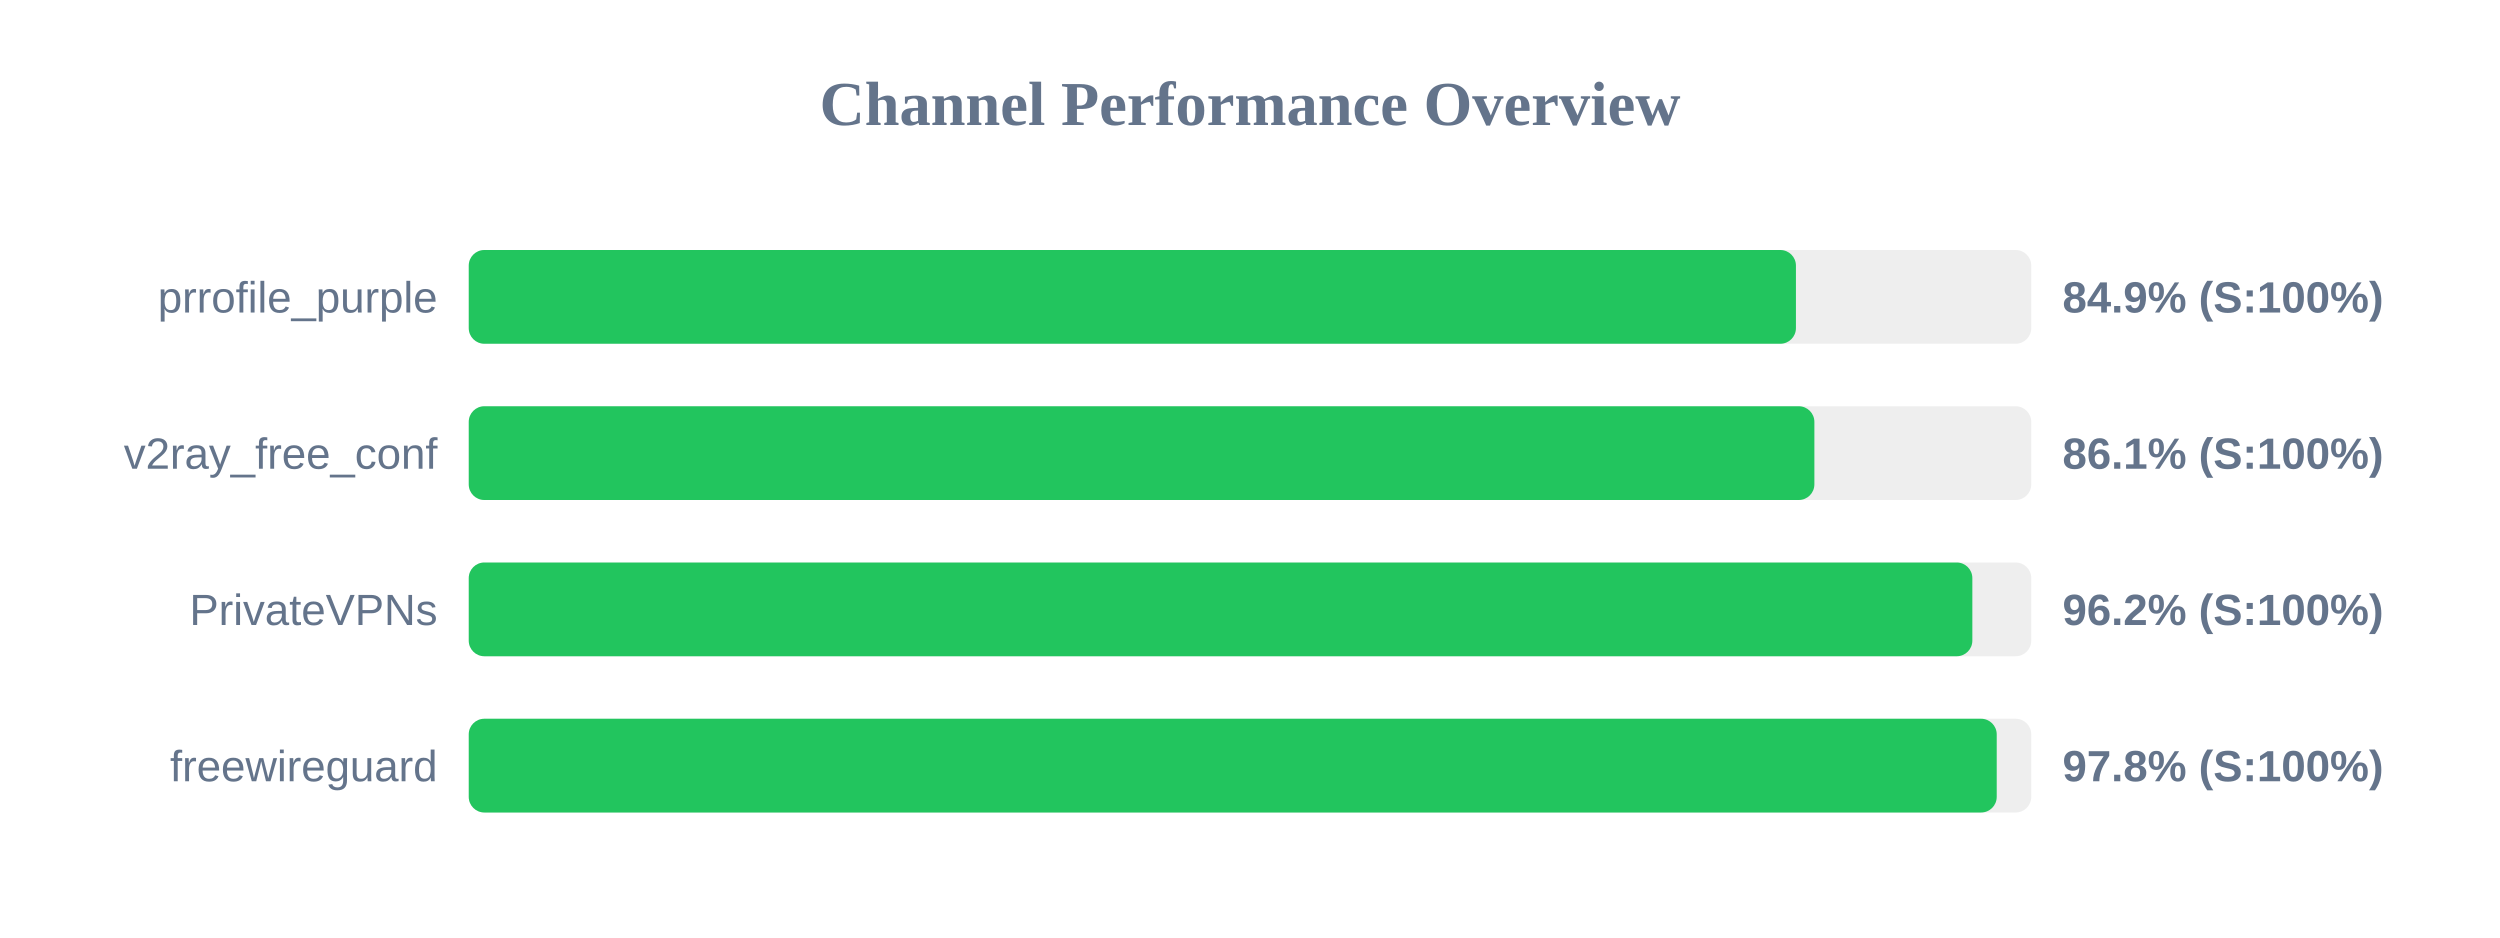
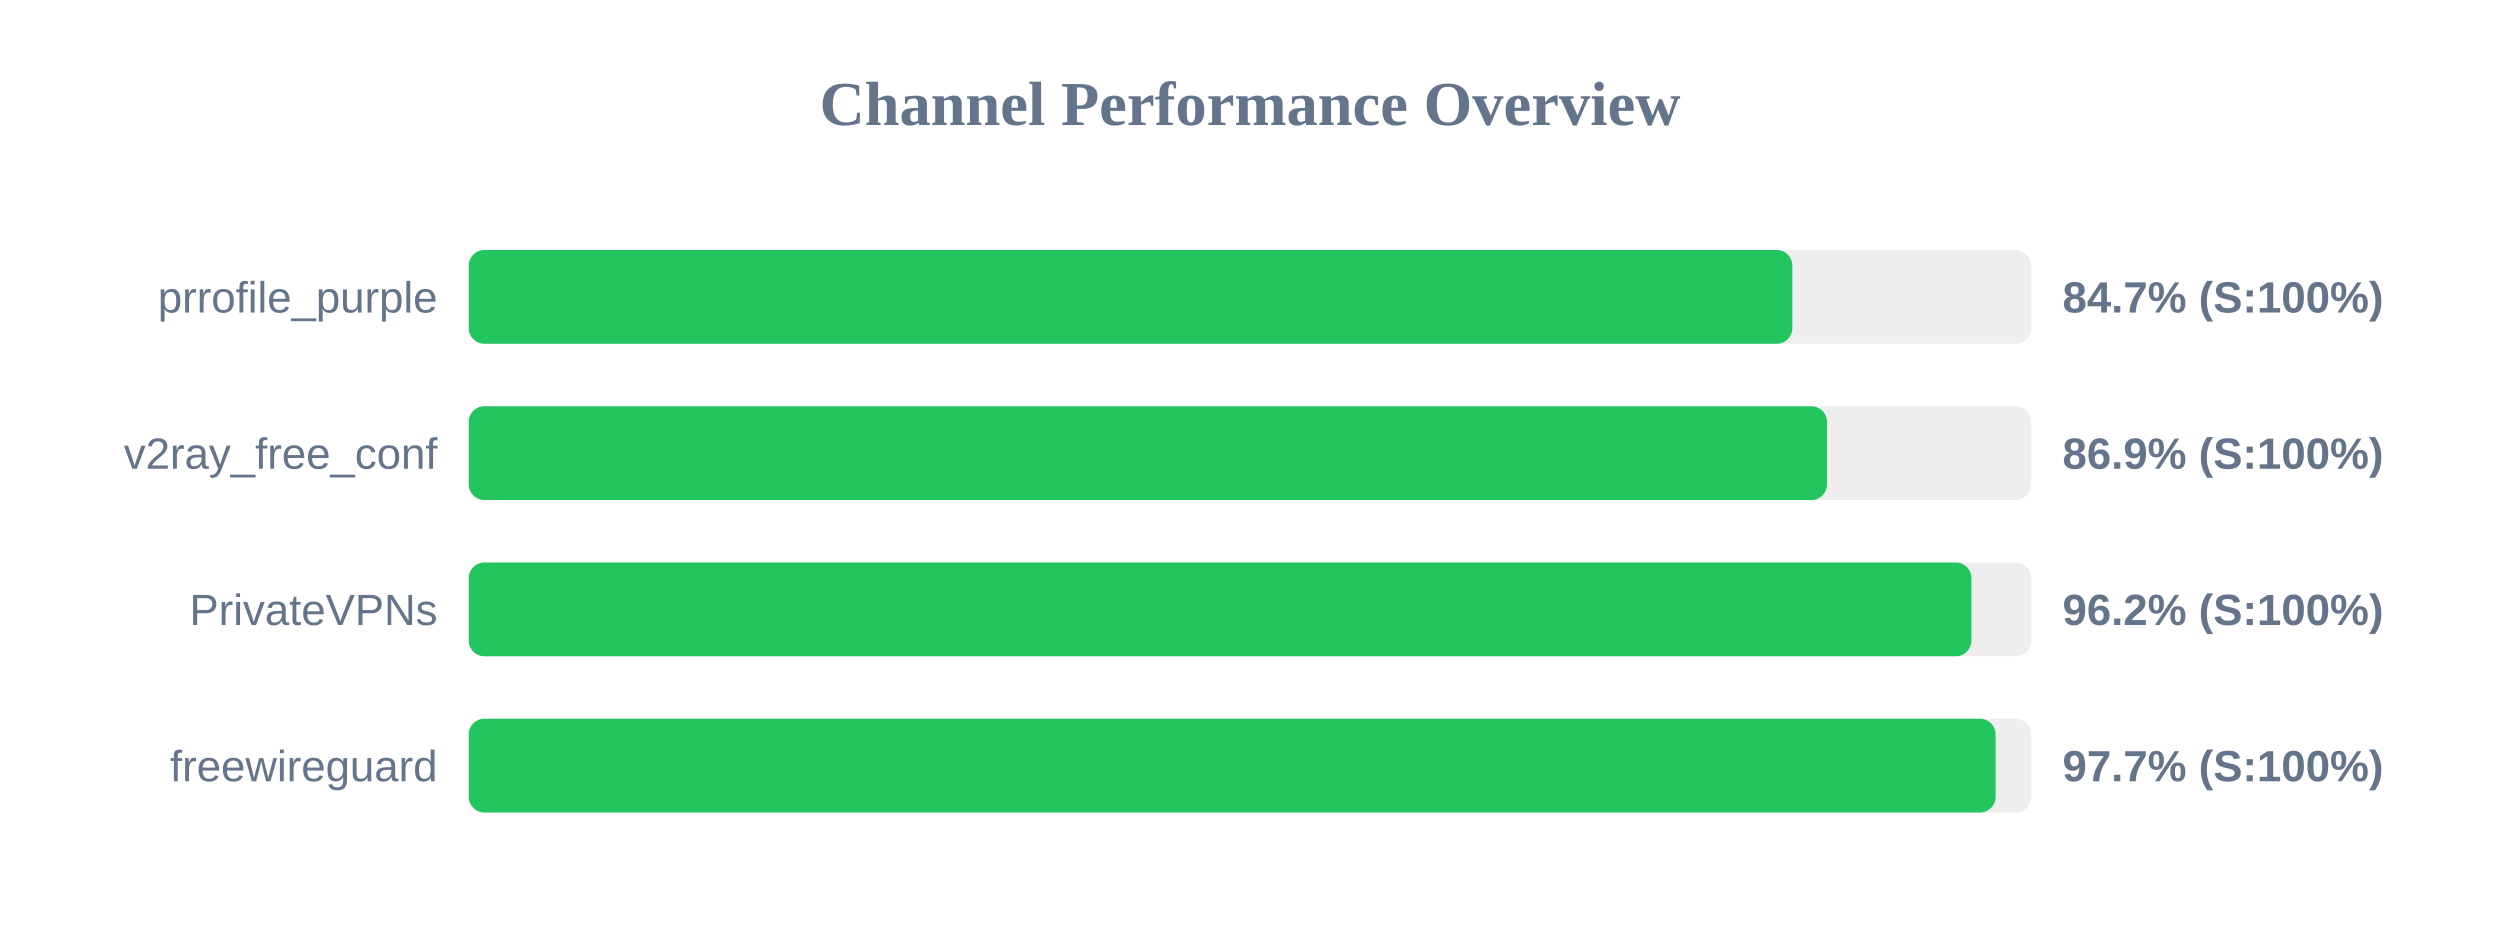
<svg xmlns="http://www.w3.org/2000/svg" width="800" height="300" version="1.1">
  <style>
        .row { font: 14px Arial; fill: #64748b; }
        .score { font: bold 14px Arial; fill: #64748b; }
    </style>
  <text x="400" y="40" text-anchor="middle" font-size="20px" font-weight="bold" fill="#64748b">Channel Performance Overview</text>
  <rect x="150" y="80" width="500" height="30" fill="#eee" rx="5" />
-   <rect x="150" y="80" width="424.7" height="30" fill="#22c55e" rx="5" />
+   <rect x="150" y="80" width="423.55" height="30" fill="#22c55e" rx="5" />
  <text x="140" y="100" text-anchor="end" class="row">prrofile_purple</text>
-   <text x="660" y="100" text-anchor="start" class="score">84.9% (S:100%)</text>
+   <text x="660" y="100" text-anchor="start" class="score">84.7% (S:100%)</text>
  <rect x="150" y="130" width="500" height="30" fill="#eee" rx="5" />
-   <rect x="150" y="130" width="430.6" height="30" fill="#22c55e" rx="5" />
+   <rect x="150" y="130" width="434.65" height="30" fill="#22c55e" rx="5" />
  <text x="140" y="150" text-anchor="end" class="row">v2ray_free_conf</text>
-   <text x="660" y="150" text-anchor="start" class="score">86.1% (S:100%)</text>
+   <text x="660" y="150" text-anchor="start" class="score">86.9% (S:100%)</text>
  <rect x="150" y="180" width="500" height="30" fill="#eee" rx="5" />
-   <rect x="150" y="180" width="481.15" height="30" fill="#22c55e" rx="5" />
+   <rect x="150" y="180" width="480.85" height="30" fill="#22c55e" rx="5" />
  <text x="140" y="200" text-anchor="end" class="row">PrivateVPNs</text>
  <text x="660" y="200" text-anchor="start" class="score">96.2% (S:100%)</text>
  <rect x="150" y="230" width="500" height="30" fill="#eee" rx="5" />
-   <rect x="150" y="230" width="488.95" height="30" fill="#22c55e" rx="5" />
+   <rect x="150" y="230" width="488.6" height="30" fill="#22c55e" rx="5" />
  <text x="140" y="250" text-anchor="end" class="row">freewireguard</text>
-   <text x="660" y="250" text-anchor="start" class="score">97.8% (S:100%)</text>
+   <text x="660" y="250" text-anchor="start" class="score">97.7% (S:100%)</text>
</svg>
